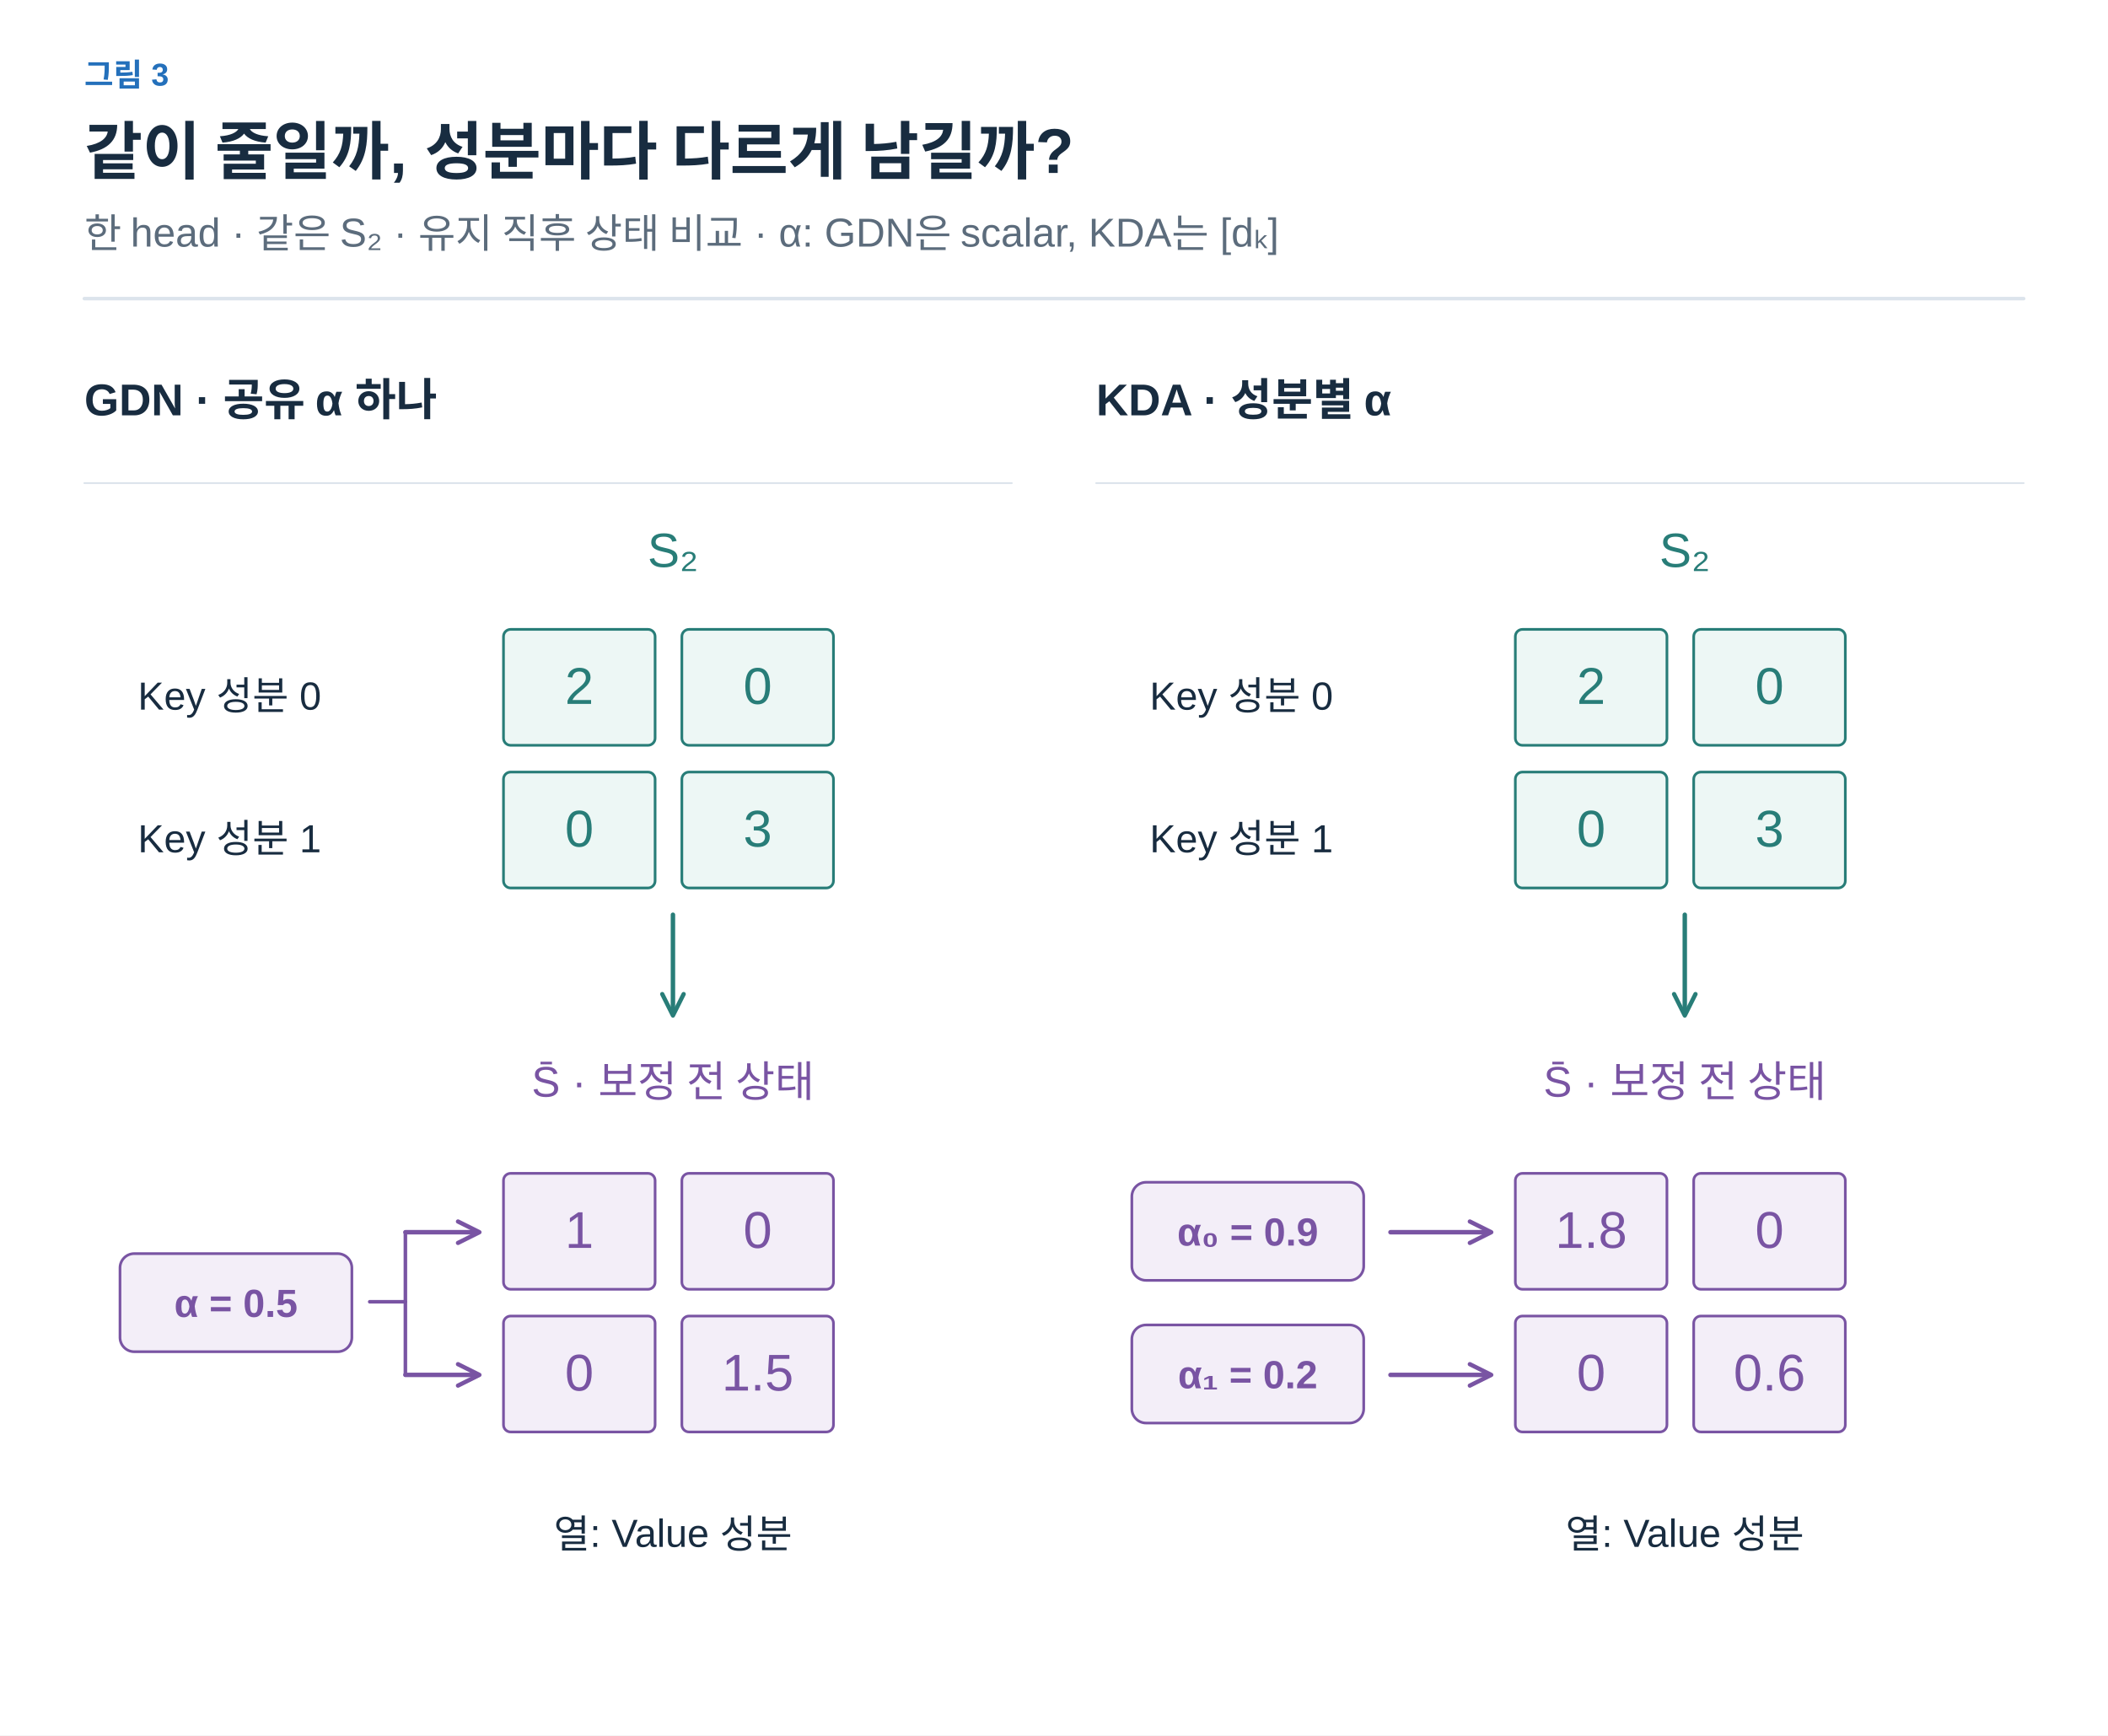
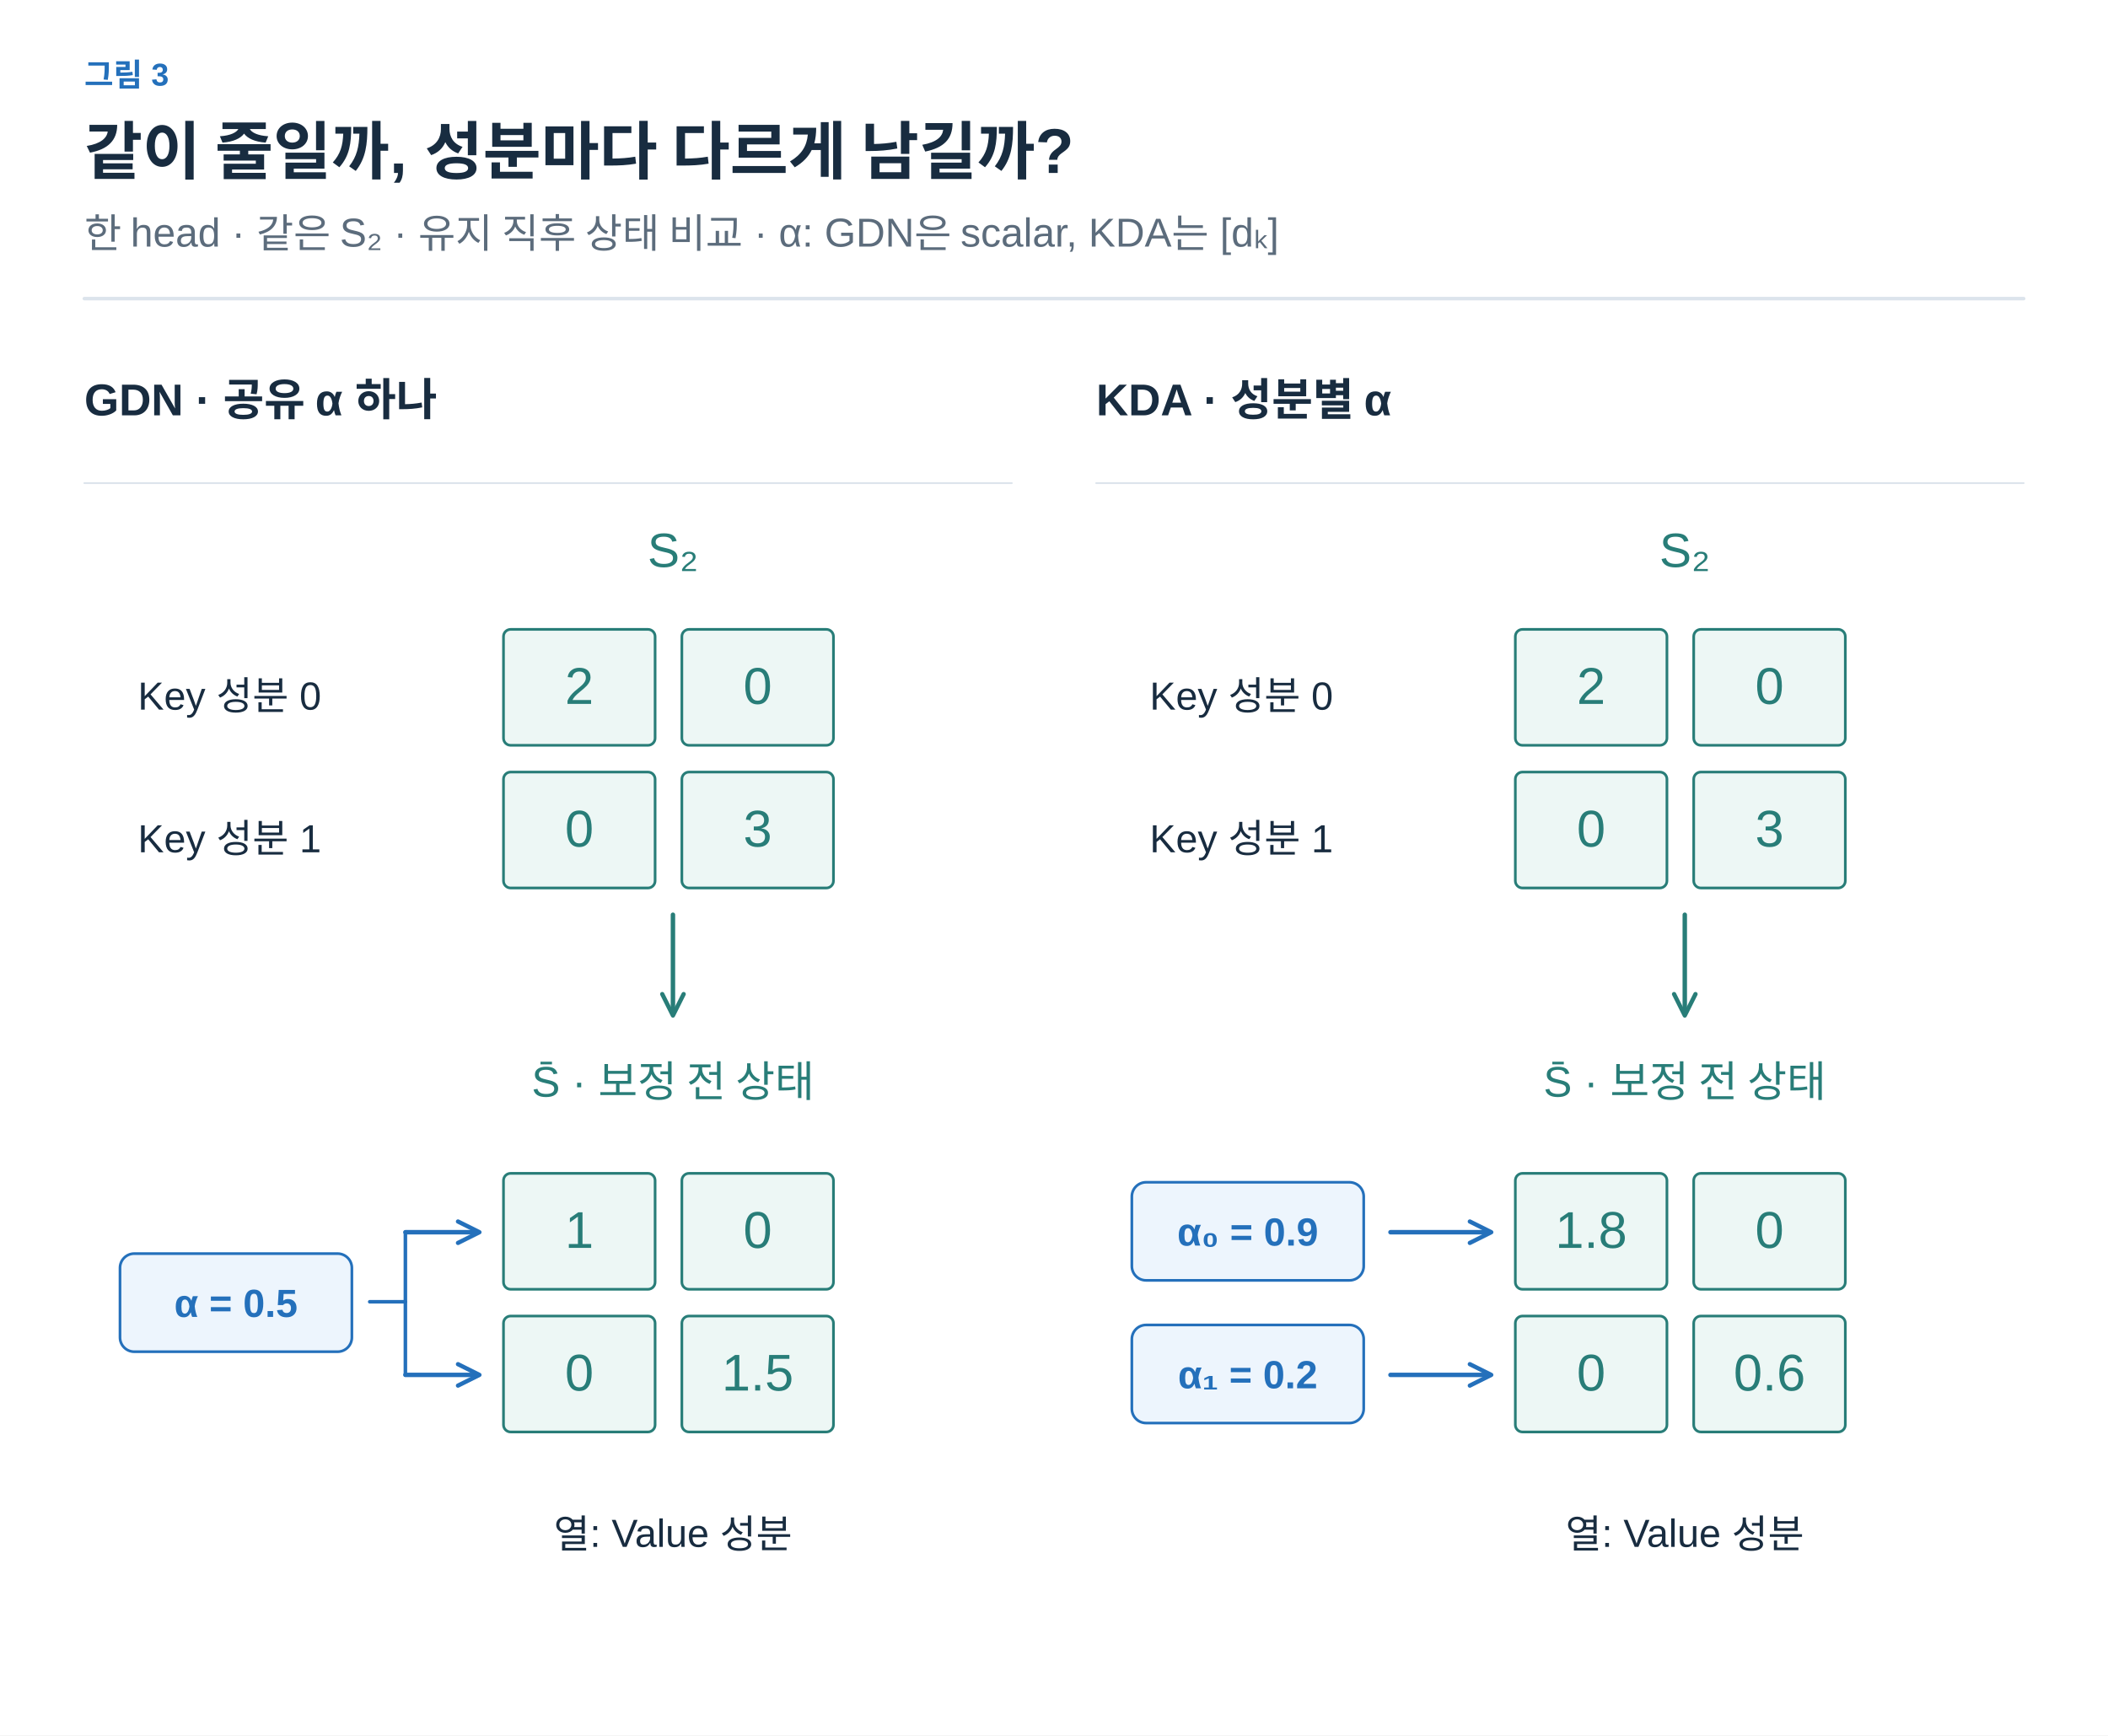
<svg xmlns="http://www.w3.org/2000/svg" width="1200" height="988" viewBox="0 0 1200 988" role="img" aria-labelledby="title desc">
  <defs>
    <marker id="arrow-ink" viewBox="0 0 10 10" refX="8" refY="5" markerWidth="6" markerHeight="6" orient="auto">
      <path d="M1 1 L9 5 L1 9" fill="none" stroke="#182C40" stroke-width="1.6" />
    </marker>
    <marker id="arrow-muted" viewBox="0 0 10 10" refX="8" refY="5" markerWidth="6" markerHeight="6" orient="auto">
      <path d="M1 1 L9 5 L1 9" fill="none" stroke="#5C6C7C" stroke-width="1.6" />
    </marker>
    <marker id="arrow-line" viewBox="0 0 10 10" refX="8" refY="5" markerWidth="6" markerHeight="6" orient="auto">
      <path d="M1 1 L9 5 L1 9" fill="none" stroke="#DCE4EC" stroke-width="1.6" />
    </marker>
    <marker id="arrow-paper" viewBox="0 0 10 10" refX="8" refY="5" markerWidth="6" markerHeight="6" orient="auto">
      <path d="M1 1 L9 5 L1 9" fill="none" stroke="#FFFFFF" stroke-width="1.6" />
    </marker>
    <marker id="arrow-blue" viewBox="0 0 10 10" refX="8" refY="5" markerWidth="6" markerHeight="6" orient="auto">
      <path d="M1 1 L9 5 L1 9" fill="none" stroke="#2470BB" stroke-width="1.6" />
    </marker>
    <marker id="arrow-teal" viewBox="0 0 10 10" refX="8" refY="5" markerWidth="6" markerHeight="6" orient="auto">
      <path d="M1 1 L9 5 L1 9" fill="none" stroke="#287D78" stroke-width="1.6" />
    </marker>
    <marker id="arrow-orange" viewBox="0 0 10 10" refX="8" refY="5" markerWidth="6" markerHeight="6" orient="auto">
      <path d="M1 1 L9 5 L1 9" fill="none" stroke="#B55B22" stroke-width="1.6" />
    </marker>
    <marker id="arrow-purple" viewBox="0 0 10 10" refX="8" refY="5" markerWidth="6" markerHeight="6" orient="auto">
      <path d="M1 1 L9 5 L1 9" fill="none" stroke="#7954A3" stroke-width="1.6" />
    </marker>
    <marker id="arrow-gray" viewBox="0 0 10 10" refX="8" refY="5" markerWidth="6" markerHeight="6" orient="auto">
      <path d="M1 1 L9 5 L1 9" fill="none" stroke="#657789" stroke-width="1.6" />
    </marker>
    <marker id="arrow-red" viewBox="0 0 10 10" refX="8" refY="5" markerWidth="6" markerHeight="6" orient="auto">
      <path d="M1 1 L9 5 L1 9" fill="none" stroke="#B34242" stroke-width="1.6" />
    </marker>
    <marker id="arrow-indigo" viewBox="0 0 10 10" refX="8" refY="5" markerWidth="6" markerHeight="6" orient="auto">
      <path d="M1 1 L9 5 L1 9" fill="none" stroke="#4C60A8" stroke-width="1.6" />
    </marker>
    <marker id="arrow-slate" viewBox="0 0 10 10" refX="8" refY="5" markerWidth="6" markerHeight="6" orient="auto">
      <path d="M1 1 L9 5 L1 9" fill="none" stroke="#8191A0" stroke-width="1.6" />
    </marker>
    <marker id="arrow-surface" viewBox="0 0 10 10" refX="8" refY="5" markerWidth="6" markerHeight="6" orient="auto">
      <path d="M1 1 L9 5 L1 9" fill="none" stroke="#F8FAFC" stroke-width="1.6" />
    </marker>
  </defs>
  <style>text{font-family:Arial,"Apple SD Gothic Neo","Noto Sans KR",sans-serif}text[font-family]{font-family:Menlo,Consolas,monospace}path{stroke-linecap:round;stroke-linejoin:round}</style>
  <rect width="100%" height="100%" fill="white" />
  <text x="48" y="49" fill="#2470BB" font-size="18" font-weight="600" text-anchor="start" data-max-width="1104">그림 3</text>
  <text x="48" y="99" fill="#182C40" font-size="36" font-weight="700" text-anchor="start" data-max-width="1104">같이 줄일까, 성분마다 다르게 남길까?</text>
  <text x="48" y="141" fill="#5C6C7C" font-size="23" font-weight="400" text-anchor="start" data-max-width="1104">한 head · 같은 S₂ · 유지 직후 상태 비교 · α: GDN은 scalar, KDA는 [dₖ]</text>
  <path d="M48,170 H1152" stroke="#DCE4EC" stroke-width="2" />
  <g transform="translate(48 206) scale(1.015385)" data-panel="1">
    <text x="0" y="30" fill="#182C40" font-size="25" font-weight="600" text-anchor="start" data-max-width="520">GDN · 공유 α 하나</text>
    <path d="M0 68 L520 68" stroke="#DCE4EC" stroke-width="1" fill="none" />
    <text x="330" y="115" fill="#287D78" font-size="27" font-weight="400" text-anchor="middle" data-max-width="240">S₂</text>
    <g data-container="true">
      <rect x="235" y="150" width="85" height="65" rx="4" fill="#EDF7F5" stroke="#287D78" stroke-width="1.5" />
      <text x="277.5" y="191.78" fill="#287D78" font-size="29" font-weight="500" text-anchor="middle" data-max-width="73">2</text>
    </g>
    <g data-container="true">
      <rect x="335" y="150" width="85" height="65" rx="4" fill="#EDF7F5" stroke="#287D78" stroke-width="1.5" />
      <text x="377.5" y="191.78" fill="#287D78" font-size="29" font-weight="500" text-anchor="middle" data-max-width="73">0</text>
    </g>
    <g data-container="true">
      <rect x="235" y="230" width="85" height="65" rx="4" fill="#EDF7F5" stroke="#287D78" stroke-width="1.5" />
      <text x="277.5" y="271.78" fill="#287D78" font-size="29" font-weight="500" text-anchor="middle" data-max-width="73">0</text>
    </g>
    <g data-container="true">
      <rect x="335" y="230" width="85" height="65" rx="4" fill="#EDF7F5" stroke="#287D78" stroke-width="1.5" />
      <text x="377.5" y="271.78" fill="#287D78" font-size="29" font-weight="500" text-anchor="middle" data-max-width="73">3</text>
    </g>
    <text x="30" y="195" fill="#182C40" font-size="22" font-weight="400" text-anchor="start" data-max-width="190">Key 성분 0</text>
    <text x="30" y="275" fill="#182C40" font-size="22" font-weight="400" text-anchor="start" data-max-width="190">Key 성분 1</text>
    <path d="M330 310 L330 365" stroke="#287D78" stroke-width="2.5" fill="none" marker-end="url(#arrow-teal)" />
-     <text x="330" y="412" fill="#7954A3" font-size="24" font-weight="400" text-anchor="middle" data-max-width="360">S̄ · 보정 전 상태</text>
+     <text x="330" y="412" fill="#287D78" font-size="24" font-weight="400" text-anchor="middle" data-max-width="360">S̄ · 보정 전 상태</text>
    <g data-container="true">
-       <rect x="235" y="455" width="85" height="65" rx="4" fill="#F3EEF8" stroke="#7954A3" stroke-width="1.5" />
-       <text x="277.5" y="496.78" fill="#7954A3" font-size="29" font-weight="500" text-anchor="middle" data-max-width="73">1</text>
+       <rect x="235" y="455" width="85" height="65" rx="4" fill="#EDF7F5" stroke="#287D78" stroke-width="1.5" />
+       <text x="277.5" y="496.78" fill="#287D78" font-size="29" font-weight="500" text-anchor="middle" data-max-width="73">1</text>
    </g>
    <g data-container="true">
-       <rect x="335" y="455" width="85" height="65" rx="4" fill="#F3EEF8" stroke="#7954A3" stroke-width="1.5" />
-       <text x="377.5" y="496.78" fill="#7954A3" font-size="29" font-weight="500" text-anchor="middle" data-max-width="73">0</text>
+       <rect x="335" y="455" width="85" height="65" rx="4" fill="#EDF7F5" stroke="#287D78" stroke-width="1.5" />
+       <text x="377.5" y="496.78" fill="#287D78" font-size="29" font-weight="500" text-anchor="middle" data-max-width="73">0</text>
    </g>
    <g data-container="true">
-       <rect x="235" y="535" width="85" height="65" rx="4" fill="#F3EEF8" stroke="#7954A3" stroke-width="1.5" />
-       <text x="277.5" y="576.78" fill="#7954A3" font-size="29" font-weight="500" text-anchor="middle" data-max-width="73">0</text>
+       <rect x="235" y="535" width="85" height="65" rx="4" fill="#EDF7F5" stroke="#287D78" stroke-width="1.5" />
+       <text x="277.5" y="576.78" fill="#287D78" font-size="29" font-weight="500" text-anchor="middle" data-max-width="73">0</text>
    </g>
    <g data-container="true">
-       <rect x="335" y="535" width="85" height="65" rx="4" fill="#F3EEF8" stroke="#7954A3" stroke-width="1.5" />
-       <text x="377.5" y="576.78" fill="#7954A3" font-size="29" font-weight="500" text-anchor="middle" data-max-width="73">1.5</text>
+       <rect x="335" y="535" width="85" height="65" rx="4" fill="#EDF7F5" stroke="#287D78" stroke-width="1.5" />
+       <text x="377.5" y="576.78" fill="#287D78" font-size="29" font-weight="500" text-anchor="middle" data-max-width="73">1.5</text>
    </g>
-     <rect x="20" y="500" width="130" height="55" rx="8" fill="#F3EEF8" stroke="#7954A3" stroke-width="1.5" />
-     <text x="85" y="535.5" fill="#7954A3" font-size="22" font-weight="600" text-anchor="middle" data-max-width="118">α = 0.5</text>
-     <path d="M160 527 L180 527" stroke="#7954A3" stroke-width="2" fill="none" />
-     <path d="M180 488 L180 568" stroke="#7954A3" stroke-width="2" fill="none" />
-     <path d="M180 488 L220 488" stroke="#7954A3" stroke-width="2.5" fill="none" marker-end="url(#arrow-purple)" />
-     <path d="M180 568 L220 568" stroke="#7954A3" stroke-width="2.5" fill="none" marker-end="url(#arrow-purple)" />
+     <rect x="20" y="500" width="130" height="55" rx="8" fill="#EDF5FD" stroke="#2470BB" stroke-width="1.5" />
+     <text x="85" y="535.5" fill="#2470BB" font-size="22" font-weight="600" text-anchor="middle" data-max-width="118">α = 0.5</text>
+     <path d="M160 527 L180 527" stroke="#2470BB" stroke-width="2" fill="none" />
+     <path d="M180 488 L180 568" stroke="#2470BB" stroke-width="2" fill="none" />
+     <path d="M180 488 L220 488" stroke="#2470BB" stroke-width="2.5" fill="none" marker-end="url(#arrow-blue)" />
+     <path d="M180 568 L220 568" stroke="#2470BB" stroke-width="2.5" fill="none" marker-end="url(#arrow-blue)" />
    <text x="330" y="665" fill="#182C40" font-size="22" font-weight="400" text-anchor="middle" data-max-width="350">열: Value 성분</text>
  </g>
  <g transform="translate(624 206) scale(1.015385)" data-panel="2">
    <text x="0" y="30" fill="#182C40" font-size="25" font-weight="600" text-anchor="start" data-max-width="520">KDA · 성분별 α</text>
    <path d="M0 68 L520 68" stroke="#DCE4EC" stroke-width="1" fill="none" />
    <text x="330" y="115" fill="#287D78" font-size="27" font-weight="400" text-anchor="middle" data-max-width="240">S₂</text>
    <g data-container="true">
      <rect x="235" y="150" width="85" height="65" rx="4" fill="#EDF7F5" stroke="#287D78" stroke-width="1.5" />
      <text x="277.5" y="191.78" fill="#287D78" font-size="29" font-weight="500" text-anchor="middle" data-max-width="73">2</text>
    </g>
    <g data-container="true">
      <rect x="335" y="150" width="85" height="65" rx="4" fill="#EDF7F5" stroke="#287D78" stroke-width="1.5" />
      <text x="377.5" y="191.78" fill="#287D78" font-size="29" font-weight="500" text-anchor="middle" data-max-width="73">0</text>
    </g>
    <g data-container="true">
      <rect x="235" y="230" width="85" height="65" rx="4" fill="#EDF7F5" stroke="#287D78" stroke-width="1.5" />
      <text x="277.5" y="271.78" fill="#287D78" font-size="29" font-weight="500" text-anchor="middle" data-max-width="73">0</text>
    </g>
    <g data-container="true">
      <rect x="335" y="230" width="85" height="65" rx="4" fill="#EDF7F5" stroke="#287D78" stroke-width="1.5" />
      <text x="377.5" y="271.78" fill="#287D78" font-size="29" font-weight="500" text-anchor="middle" data-max-width="73">3</text>
    </g>
    <text x="30" y="195" fill="#182C40" font-size="22" font-weight="400" text-anchor="start" data-max-width="190">Key 성분 0</text>
    <text x="30" y="275" fill="#182C40" font-size="22" font-weight="400" text-anchor="start" data-max-width="190">Key 성분 1</text>
    <path d="M330 310 L330 365" stroke="#287D78" stroke-width="2.5" fill="none" marker-end="url(#arrow-teal)" />
-     <text x="330" y="412" fill="#7954A3" font-size="24" font-weight="400" text-anchor="middle" data-max-width="360">S̄ · 보정 전 상태</text>
+     <text x="330" y="412" fill="#287D78" font-size="24" font-weight="400" text-anchor="middle" data-max-width="360">S̄ · 보정 전 상태</text>
    <g data-container="true">
-       <rect x="235" y="455" width="85" height="65" rx="4" fill="#F3EEF8" stroke="#7954A3" stroke-width="1.5" />
-       <text x="277.5" y="496.78" fill="#7954A3" font-size="29" font-weight="500" text-anchor="middle" data-max-width="73">1.8</text>
+       <rect x="235" y="455" width="85" height="65" rx="4" fill="#EDF7F5" stroke="#287D78" stroke-width="1.5" />
+       <text x="277.5" y="496.78" fill="#287D78" font-size="29" font-weight="500" text-anchor="middle" data-max-width="73">1.8</text>
    </g>
    <g data-container="true">
-       <rect x="335" y="455" width="85" height="65" rx="4" fill="#F3EEF8" stroke="#7954A3" stroke-width="1.5" />
-       <text x="377.5" y="496.78" fill="#7954A3" font-size="29" font-weight="500" text-anchor="middle" data-max-width="73">0</text>
+       <rect x="335" y="455" width="85" height="65" rx="4" fill="#EDF7F5" stroke="#287D78" stroke-width="1.5" />
+       <text x="377.5" y="496.78" fill="#287D78" font-size="29" font-weight="500" text-anchor="middle" data-max-width="73">0</text>
    </g>
    <g data-container="true">
-       <rect x="235" y="535" width="85" height="65" rx="4" fill="#F3EEF8" stroke="#7954A3" stroke-width="1.5" />
-       <text x="277.5" y="576.78" fill="#7954A3" font-size="29" font-weight="500" text-anchor="middle" data-max-width="73">0</text>
+       <rect x="235" y="535" width="85" height="65" rx="4" fill="#EDF7F5" stroke="#287D78" stroke-width="1.5" />
+       <text x="277.5" y="576.78" fill="#287D78" font-size="29" font-weight="500" text-anchor="middle" data-max-width="73">0</text>
    </g>
    <g data-container="true">
-       <rect x="335" y="535" width="85" height="65" rx="4" fill="#F3EEF8" stroke="#7954A3" stroke-width="1.5" />
-       <text x="377.5" y="576.78" fill="#7954A3" font-size="29" font-weight="500" text-anchor="middle" data-max-width="73">0.6</text>
+       <rect x="335" y="535" width="85" height="65" rx="4" fill="#EDF7F5" stroke="#287D78" stroke-width="1.5" />
+       <text x="377.5" y="576.78" fill="#287D78" font-size="29" font-weight="500" text-anchor="middle" data-max-width="73">0.6</text>
    </g>
-     <rect x="20" y="460" width="130" height="55" rx="8" fill="#F3EEF8" stroke="#7954A3" stroke-width="1.5" />
-     <text x="85" y="495.5" fill="#7954A3" font-size="22" font-weight="600" text-anchor="middle" data-max-width="118">α₀ = 0.9</text>
-     <path d="M165 488 L220 488" stroke="#7954A3" stroke-width="2.5" fill="none" marker-end="url(#arrow-purple)" />
-     <rect x="20" y="540" width="130" height="55" rx="8" fill="#F3EEF8" stroke="#7954A3" stroke-width="1.5" />
-     <text x="85" y="575.5" fill="#7954A3" font-size="22" font-weight="600" text-anchor="middle" data-max-width="118">α₁ = 0.2</text>
-     <path d="M165 568 L220 568" stroke="#7954A3" stroke-width="2.5" fill="none" marker-end="url(#arrow-purple)" />
+     <rect x="20" y="460" width="130" height="55" rx="8" fill="#EDF5FD" stroke="#2470BB" stroke-width="1.5" />
+     <text x="85" y="495.5" fill="#2470BB" font-size="22" font-weight="600" text-anchor="middle" data-max-width="118">α₀ = 0.9</text>
+     <path d="M165 488 L220 488" stroke="#2470BB" stroke-width="2.5" fill="none" marker-end="url(#arrow-blue)" />
+     <rect x="20" y="540" width="130" height="55" rx="8" fill="#EDF5FD" stroke="#2470BB" stroke-width="1.5" />
+     <text x="85" y="575.5" fill="#2470BB" font-size="22" font-weight="600" text-anchor="middle" data-max-width="118">α₁ = 0.2</text>
+     <path d="M165 568 L220 568" stroke="#2470BB" stroke-width="2.5" fill="none" marker-end="url(#arrow-blue)" />
    <text x="330" y="665" fill="#182C40" font-size="22" font-weight="400" text-anchor="middle" data-max-width="350">열: Value 성분</text>
  </g>
</svg>
